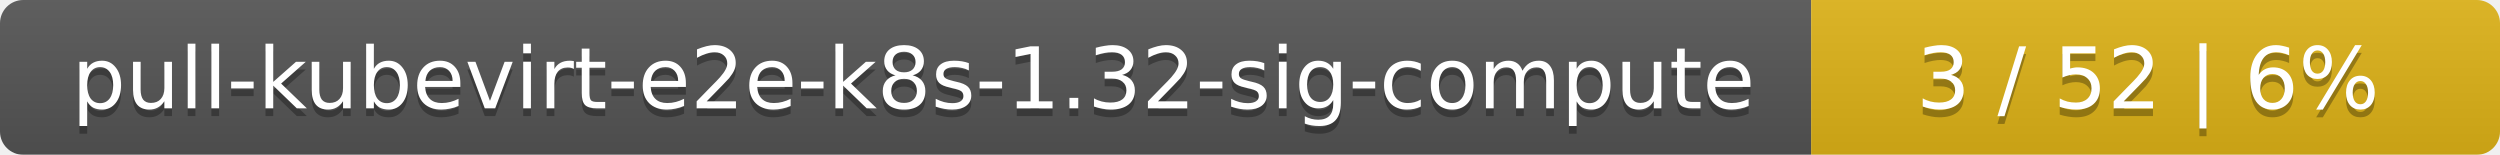
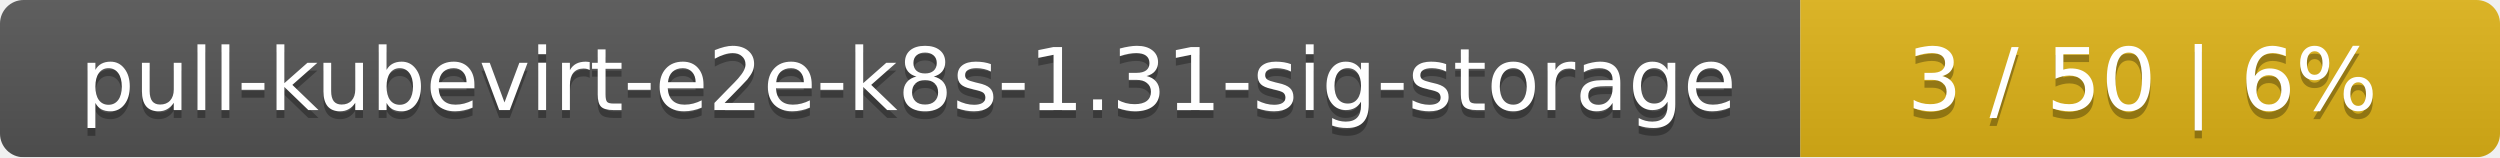
- <svg xmlns="http://www.w3.org/2000/svg" width="323" height="20">
+ <svg xmlns="http://www.w3.org/2000/svg" width="318" height="20">
  <linearGradient id="smooth" x2="0" y2="100%">
    <stop offset="0" stop-color="#bbb" stop-opacity=".1" />
    <stop offset="1" stop-opacity=".1" />
  </linearGradient>
  <mask id="round">
-     <rect width="323" height="20" rx="3" fill="#fff" />
+     <rect width="318" height="20" rx="3" fill="#fff" />
  </mask>
  <g mask="url(#round)">
-     <rect width="234" height="20" fill="#555" />
-     <rect x="234" width="89" height="20" fill="#dfb317" />
-     <rect width="323" height="20" fill="url(#smooth)" />
+     <rect width="229" height="20" fill="#555" />
+     <rect x="229" width="89" height="20" fill="#dfb317" />
+     <rect width="318" height="20" fill="url(#smooth)" />
  </g>
  <g fill="#fff" text-anchor="middle" font-family="DejaVu Sans,Verdana,Geneva,sans-serif" font-size="11">
-     <text x="118" y="15" fill="#010101" fill-opacity=".3">pull-kubevirt-e2e-k8s-1.32-sig-compute</text>
-     <text x="118" y="14">pull-kubevirt-e2e-k8s-1.32-sig-compute</text>
-     <text x="277.5" y="15" fill="#010101" fill-opacity=".3">3 / 52    |    6%</text>
-     <text x="277.5" y="14">3 / 52    |    6%</text>
+     <text x="115.5" y="15" fill="#010101" fill-opacity=".3">pull-kubevirt-e2e-k8s-1.31-sig-storage</text>
+     <text x="115.5" y="14">pull-kubevirt-e2e-k8s-1.31-sig-storage</text>
+     <text x="272.5" y="15" fill="#010101" fill-opacity=".3">3 / 50    |    6%</text>
+     <text x="272.5" y="14">3 / 50    |    6%</text>
  </g>
</svg>
